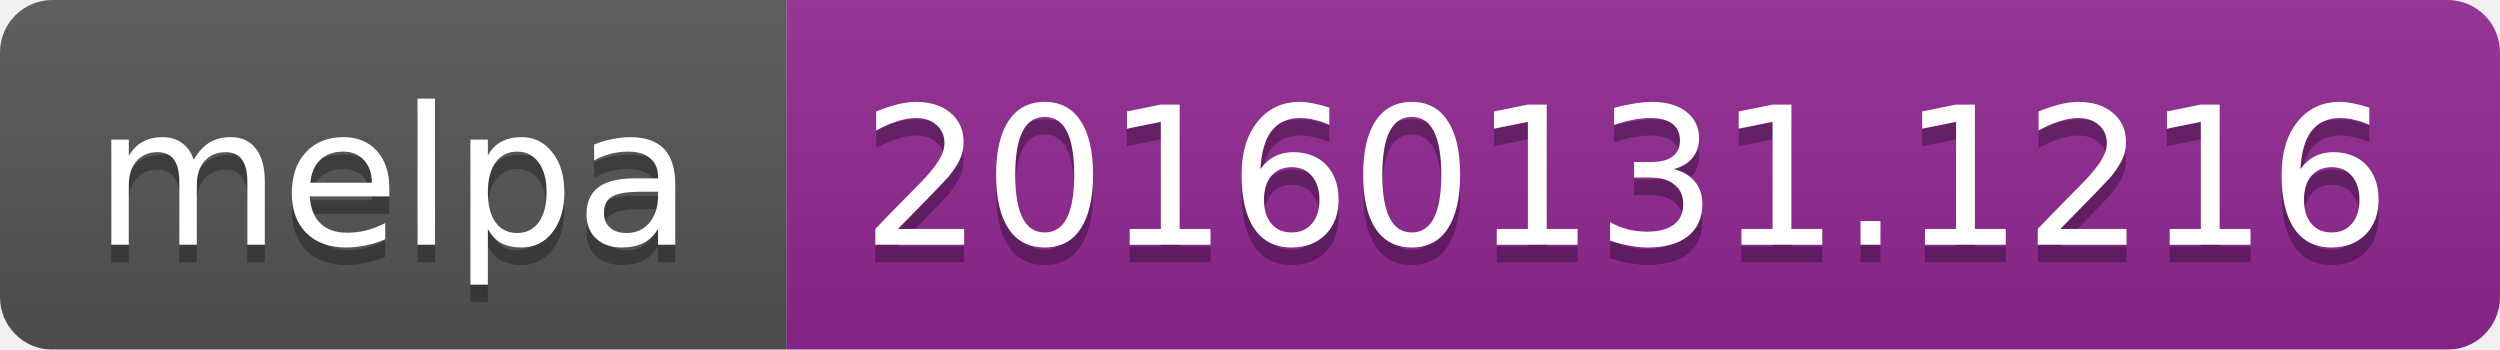
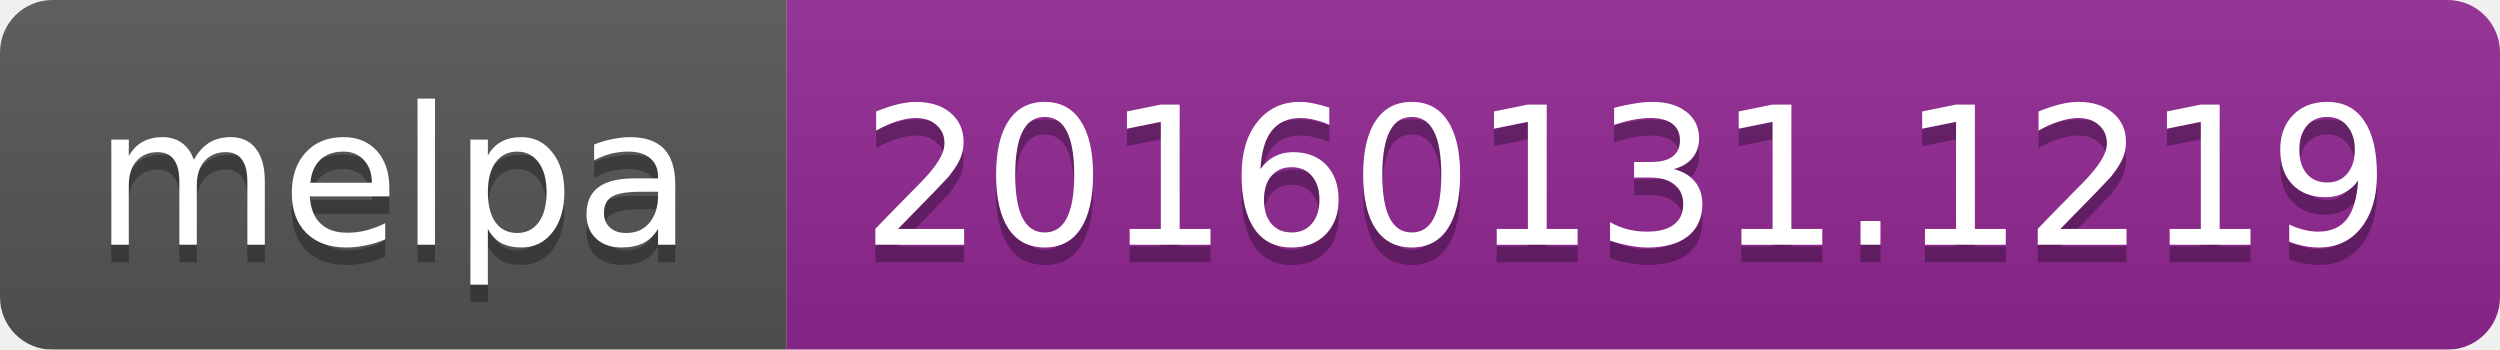
<svg xmlns="http://www.w3.org/2000/svg" width="143" height="20">
  <linearGradient id="b" x2="0" y2="100%">
    <stop offset="0" stop-color="#bbb" stop-opacity=".1" />
    <stop offset="1" stop-opacity=".1" />
  </linearGradient>
  <mask id="a">
    <rect width="143" height="20" rx="3" fill="#fff" />
  </mask>
  <g mask="url(#a)">
    <path fill="#555" d="M0 0h45v20H0z" />
    <path fill="#922793" d="M45 0h98v20H45z" />
    <path fill="url(#b)" d="M0 0h143v20H0z" />
  </g>
  <g fill="#fff" text-anchor="middle" font-family="DejaVu Sans,Verdana,Geneva,sans-serif" font-size="11">
    <text x="22.5" y="15" fill="#010101" fill-opacity=".3">melpa</text>
    <text x="22.5" y="14">melpa</text>
-     <text x="93" y="15" fill="#010101" fill-opacity=".3">20160131.1216</text>
-     <text x="93" y="14">20160131.1216</text>
+     <text x="93" y="15" fill="#010101" fill-opacity=".3">20160131.1219</text>
+     <text x="93" y="14">20160131.1219</text>
  </g>
</svg>
